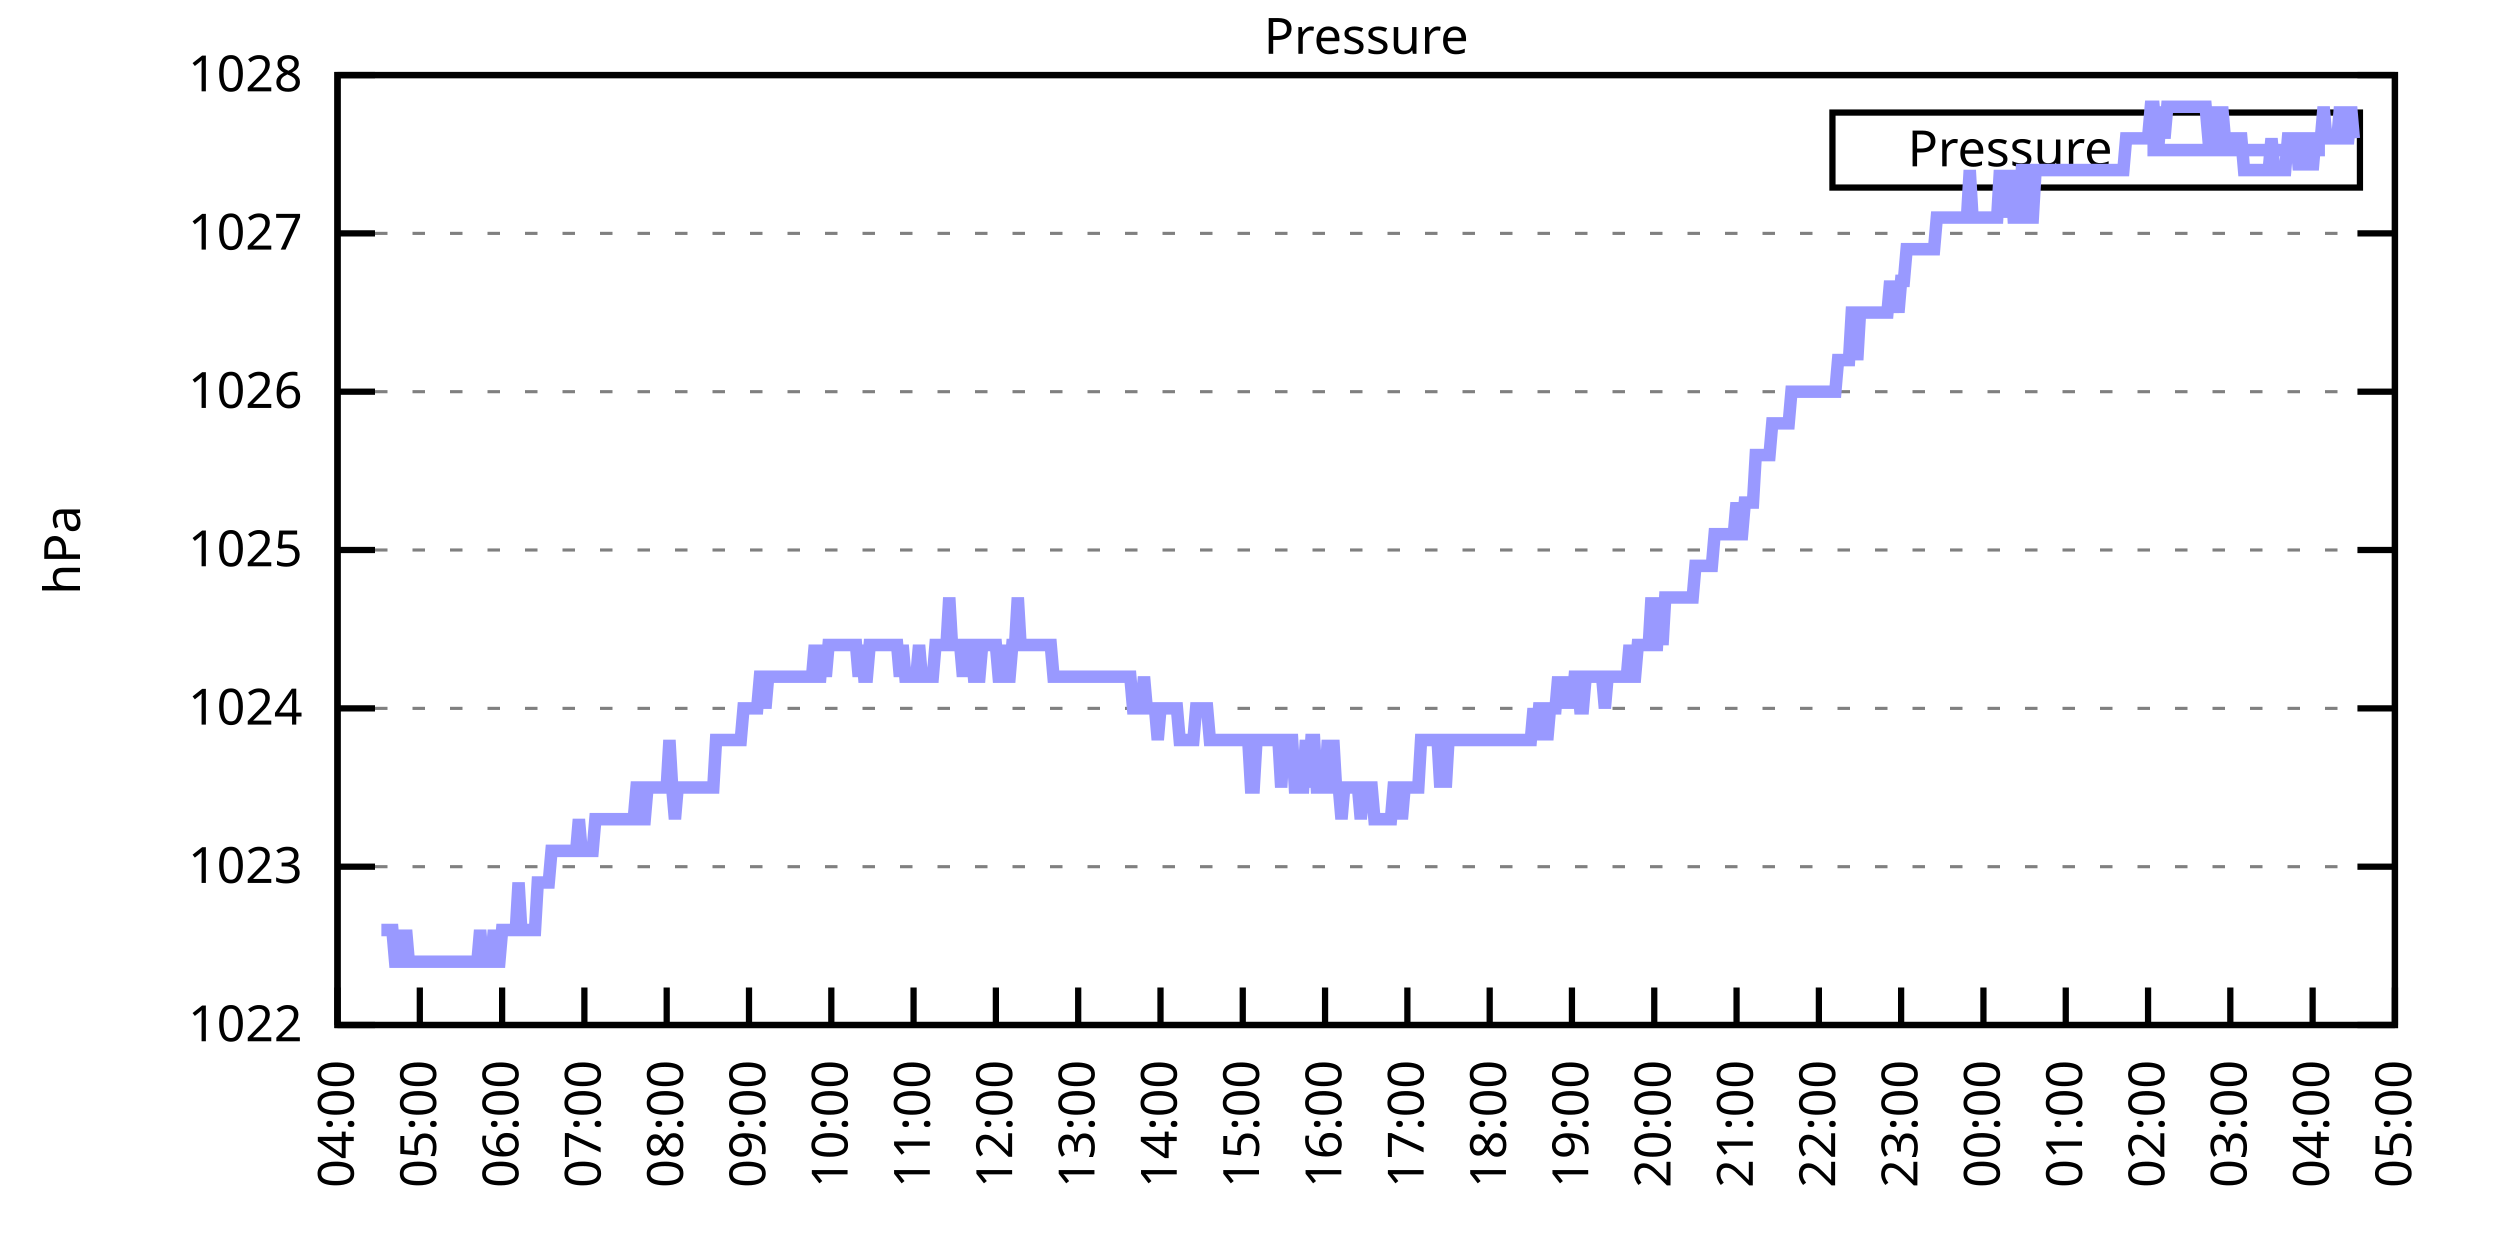
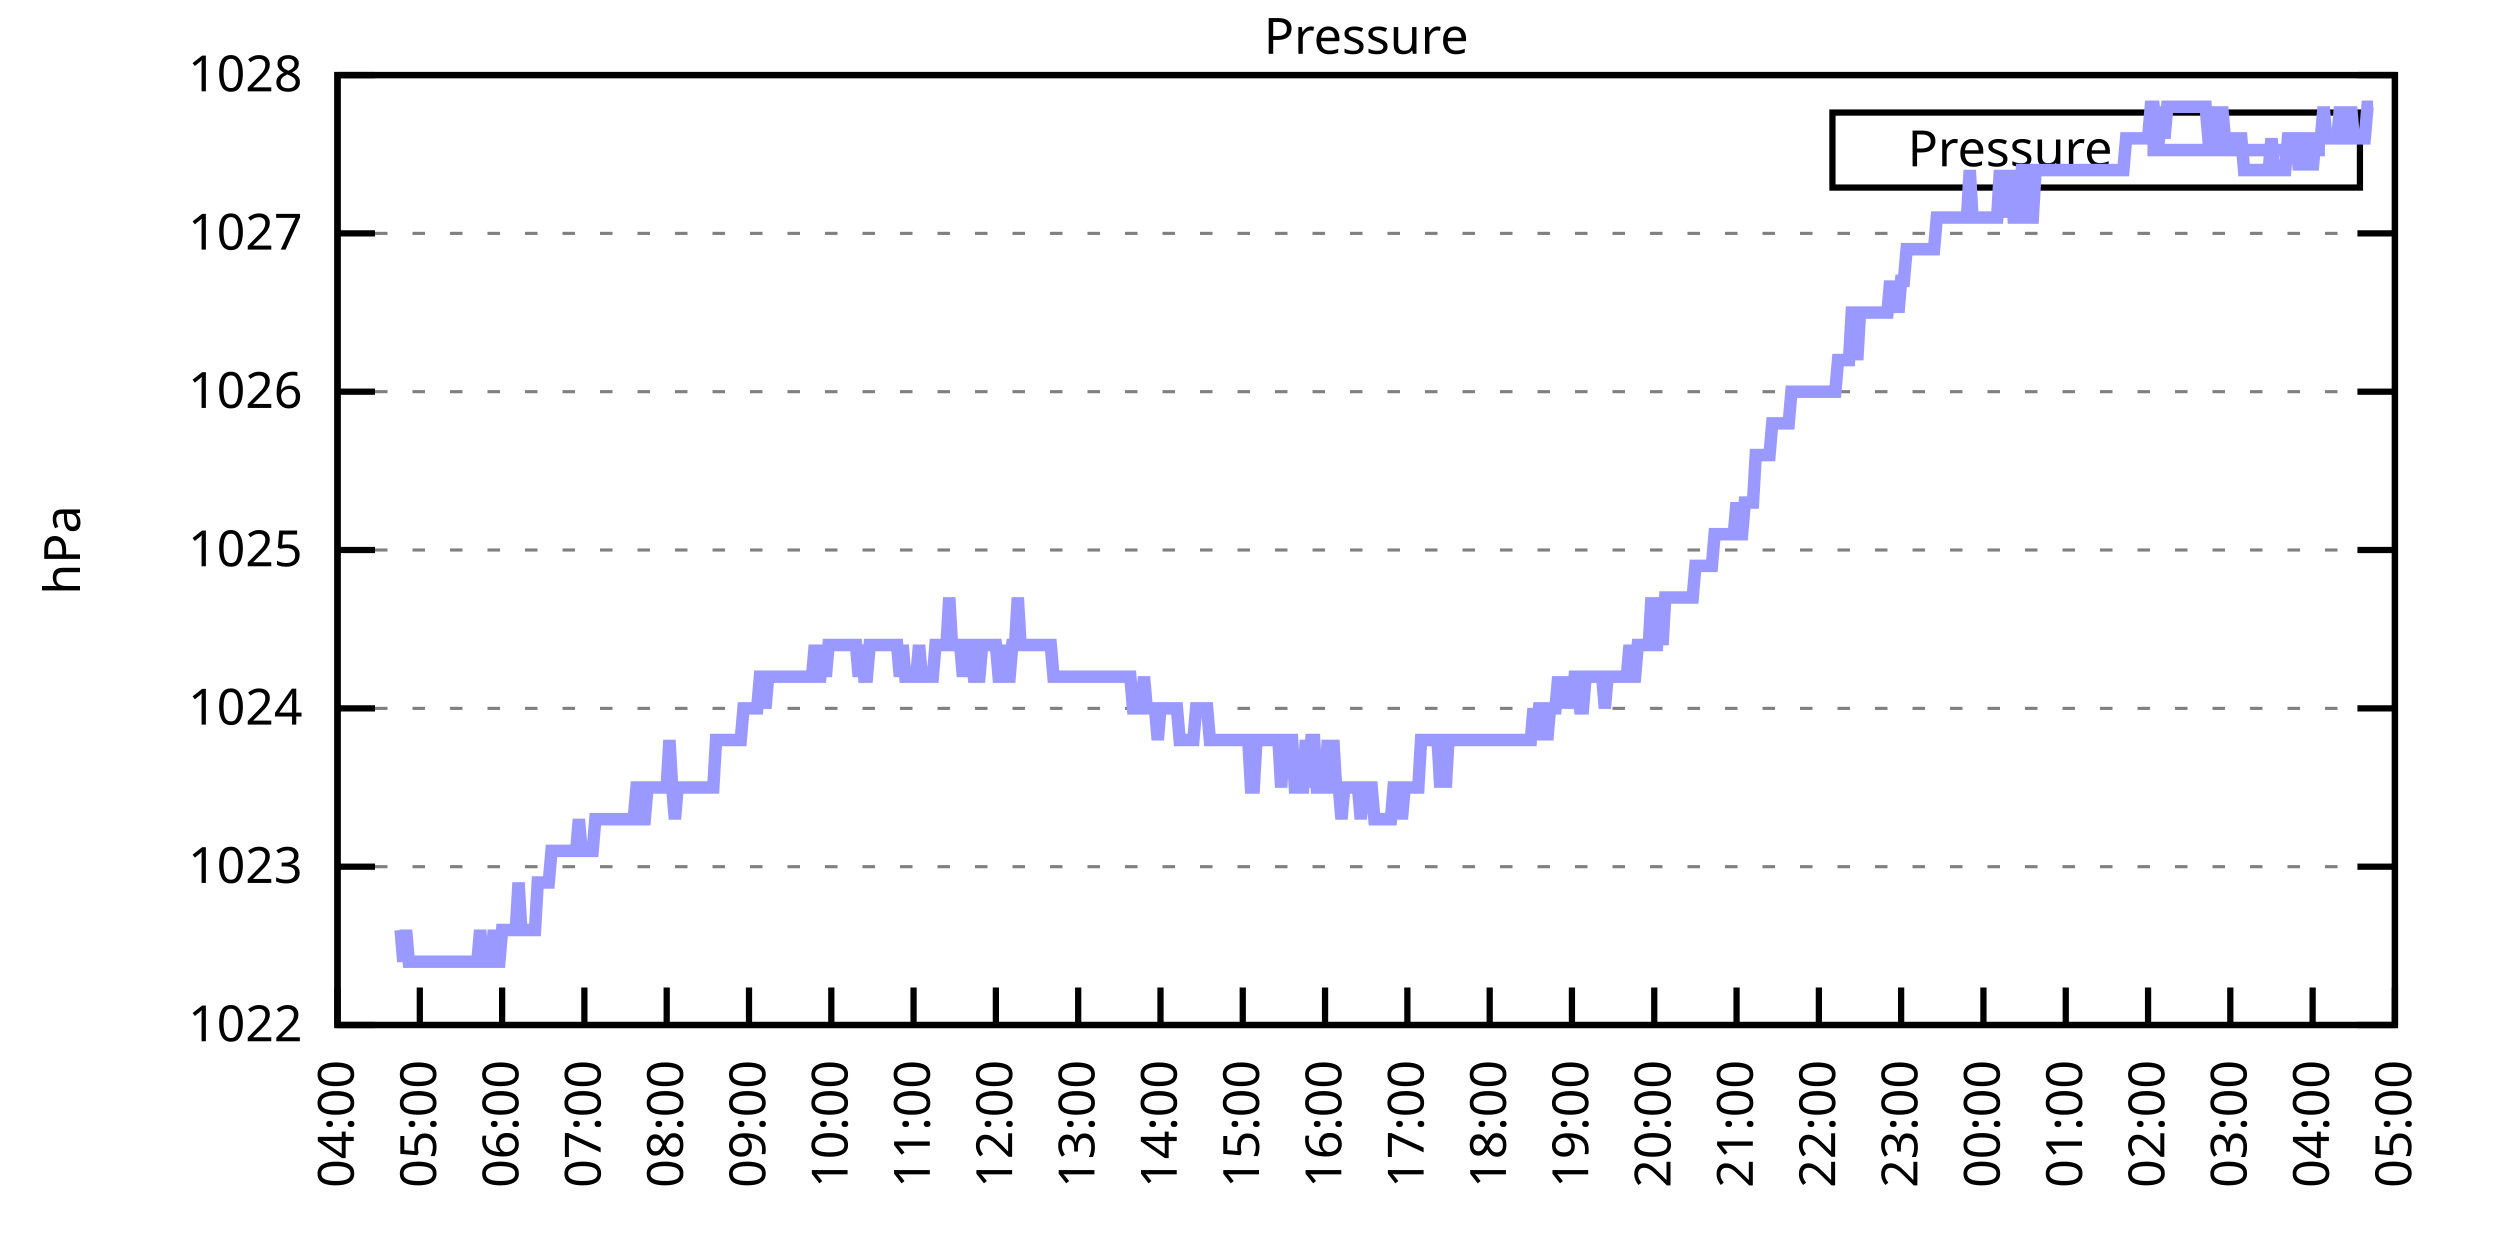
<svg xmlns="http://www.w3.org/2000/svg" xmlns:xlink="http://www.w3.org/1999/xlink" width="400" height="200" viewBox="0 0 400 200">
  <g id="gnuplot_canvas">
    <rect x="0" y="0" width="400" height="200" fill="none" />
    <defs>
      <circle id="gpDot" r="0.5" stroke-width="0.5" stroke="currentColor" />
      <path id="gpPt0" stroke-width="0.333" stroke="currentColor" d="M-1,0 h2 M0,-1 v2" />
      <path id="gpPt1" stroke-width="0.333" stroke="currentColor" d="M-1,-1 L1,1 M1,-1 L-1,1" />
      <path id="gpPt2" stroke-width="0.333" stroke="currentColor" d="M-1,0 L1,0 M0,-1 L0,1 M-1,-1 L1,1 M-1,1 L1,-1" />
      <rect id="gpPt3" stroke-width="0.333" stroke="currentColor" x="-1" y="-1" width="2" height="2" />
      <rect id="gpPt4" stroke-width="0.333" stroke="currentColor" fill="currentColor" x="-1" y="-1" width="2" height="2" />
      <circle id="gpPt5" stroke-width="0.333" stroke="currentColor" cx="0" cy="0" r="1" />
      <use xlink:href="#gpPt5" id="gpPt6" fill="currentColor" stroke="none" />
      <path id="gpPt7" stroke-width="0.333" stroke="currentColor" d="M0,-1.33 L-1.33,0.67 L1.33,0.67 z" />
      <use xlink:href="#gpPt7" id="gpPt8" fill="currentColor" stroke="none" />
      <use xlink:href="#gpPt7" id="gpPt9" stroke="currentColor" transform="rotate(180)" />
      <use xlink:href="#gpPt9" id="gpPt10" fill="currentColor" stroke="none" />
      <use xlink:href="#gpPt3" id="gpPt11" stroke="currentColor" transform="rotate(45)" />
      <use xlink:href="#gpPt11" id="gpPt12" fill="currentColor" stroke="none" />
      <path id="gpPt13" stroke-width="0.333" stroke="currentColor" d="M0,1.330 L1.265,0.411 L0.782,-1.067 L-0.782,-1.076 L-1.265,0.411 z" />
      <use xlink:href="#gpPt13" id="gpPt14" fill="currentColor" stroke="none" />
      <filter id="textbox" filterUnits="objectBoundingBox" x="0" y="0" height="1" width="1">
        <feFlood flood-color="white" flood-opacity="1" result="bgnd" />
        <feComposite in="SourceGraphic" in2="bgnd" operator="atop" />
      </filter>
      <filter id="greybox" filterUnits="objectBoundingBox" x="0" y="0" height="1" width="1">
        <feFlood flood-color="lightgrey" flood-opacity="1" result="grey" />
        <feComposite in="SourceGraphic" in2="grey" operator="atop" />
      </filter>
    </defs>
    <g fill="none" color="white" stroke="currentColor" stroke-width="1.00" stroke-linecap="butt" stroke-linejoin="miter">
</g>
    <g fill="none" color="black" stroke="currentColor" stroke-width="1.00" stroke-linecap="butt" stroke-linejoin="miter">
      <g stroke="none" shape-rendering="crispEdges">
        <polygon fill="rgb(255, 255, 255)" points="54.00,164.00 383.18,164.00 383.18,12.02 54.00,12.02 " />
      </g>
    </g>
    <g fill="none" color="black" stroke="currentColor" stroke-width="1.00" stroke-linecap="butt" stroke-linejoin="miter">
</g>
    <g fill="none" color="black" stroke="black" stroke-width="0.50" stroke-linecap="butt" stroke-linejoin="miter">
</g>
    <g fill="none" color="gray" stroke="currentColor" stroke-width="0.50" stroke-linecap="butt" stroke-linejoin="miter">
      <path stroke="gray" stroke-dasharray="2,4" class="gridline" d="M54.00,164.00 L383.19,164.00  " />
    </g>
    <g fill="none" color="gray" stroke="gray" stroke-width="1.00" stroke-linecap="butt" stroke-linejoin="miter">
</g>
    <g fill="none" color="black" stroke="currentColor" stroke-width="1.00" stroke-linecap="butt" stroke-linejoin="miter">
      <path stroke="black" d="M54.00,164.00 L60.00,164.00 M383.19,164.00 L377.19,164.00  " />
      <g transform="translate(48.40,166.60)" stroke="none" fill="black" font-family="Sans" font-size="8.00" text-anchor="end">
        <text>
          <tspan font-family="Sans"> 1022</tspan>
        </text>
      </g>
    </g>
    <g fill="none" color="black" stroke="currentColor" stroke-width="1.00" stroke-linecap="butt" stroke-linejoin="miter">
</g>
    <g fill="none" color="black" stroke="black" stroke-width="0.50" stroke-linecap="butt" stroke-linejoin="miter">
</g>
    <g fill="none" color="gray" stroke="currentColor" stroke-width="0.50" stroke-linecap="butt" stroke-linejoin="miter">
      <path stroke="gray" stroke-dasharray="2,4" class="gridline" d="M54.00,138.67 L383.19,138.67  " />
    </g>
    <g fill="none" color="gray" stroke="gray" stroke-width="1.00" stroke-linecap="butt" stroke-linejoin="miter">
</g>
    <g fill="none" color="black" stroke="currentColor" stroke-width="1.00" stroke-linecap="butt" stroke-linejoin="miter">
      <path stroke="black" d="M54.00,138.67 L60.00,138.67 M383.19,138.67 L377.19,138.67  " />
      <g transform="translate(48.40,141.27)" stroke="none" fill="black" font-family="Sans" font-size="8.00" text-anchor="end">
        <text>
          <tspan font-family="Sans"> 1023</tspan>
        </text>
      </g>
    </g>
    <g fill="none" color="black" stroke="currentColor" stroke-width="1.00" stroke-linecap="butt" stroke-linejoin="miter">
</g>
    <g fill="none" color="black" stroke="black" stroke-width="0.50" stroke-linecap="butt" stroke-linejoin="miter">
</g>
    <g fill="none" color="gray" stroke="currentColor" stroke-width="0.50" stroke-linecap="butt" stroke-linejoin="miter">
      <path stroke="gray" stroke-dasharray="2,4" class="gridline" d="M54.00,113.34 L383.19,113.34  " />
    </g>
    <g fill="none" color="gray" stroke="gray" stroke-width="1.00" stroke-linecap="butt" stroke-linejoin="miter">
</g>
    <g fill="none" color="black" stroke="currentColor" stroke-width="1.00" stroke-linecap="butt" stroke-linejoin="miter">
      <path stroke="black" d="M54.00,113.34 L60.00,113.34 M383.19,113.34 L377.19,113.34  " />
      <g transform="translate(48.40,115.94)" stroke="none" fill="black" font-family="Sans" font-size="8.00" text-anchor="end">
        <text>
          <tspan font-family="Sans"> 1024</tspan>
        </text>
      </g>
    </g>
    <g fill="none" color="black" stroke="currentColor" stroke-width="1.00" stroke-linecap="butt" stroke-linejoin="miter">
</g>
    <g fill="none" color="black" stroke="black" stroke-width="0.50" stroke-linecap="butt" stroke-linejoin="miter">
</g>
    <g fill="none" color="gray" stroke="currentColor" stroke-width="0.50" stroke-linecap="butt" stroke-linejoin="miter">
      <path stroke="gray" stroke-dasharray="2,4" class="gridline" d="M54.00,88.00 L383.19,88.00  " />
    </g>
    <g fill="none" color="gray" stroke="gray" stroke-width="1.00" stroke-linecap="butt" stroke-linejoin="miter">
</g>
    <g fill="none" color="black" stroke="currentColor" stroke-width="1.00" stroke-linecap="butt" stroke-linejoin="miter">
      <path stroke="black" d="M54.00,88.00 L60.00,88.00 M383.19,88.00 L377.19,88.00  " />
      <g transform="translate(48.40,90.60)" stroke="none" fill="black" font-family="Sans" font-size="8.00" text-anchor="end">
        <text>
          <tspan font-family="Sans"> 1025</tspan>
        </text>
      </g>
    </g>
    <g fill="none" color="black" stroke="currentColor" stroke-width="1.00" stroke-linecap="butt" stroke-linejoin="miter">
</g>
    <g fill="none" color="black" stroke="black" stroke-width="0.50" stroke-linecap="butt" stroke-linejoin="miter">
</g>
    <g fill="none" color="gray" stroke="currentColor" stroke-width="0.50" stroke-linecap="butt" stroke-linejoin="miter">
      <path stroke="gray" stroke-dasharray="2,4" class="gridline" d="M54.00,62.67 L383.19,62.67  " />
    </g>
    <g fill="none" color="gray" stroke="gray" stroke-width="1.00" stroke-linecap="butt" stroke-linejoin="miter">
</g>
    <g fill="none" color="black" stroke="currentColor" stroke-width="1.00" stroke-linecap="butt" stroke-linejoin="miter">
      <path stroke="black" d="M54.00,62.67 L60.00,62.67 M383.19,62.67 L377.19,62.67  " />
      <g transform="translate(48.40,65.27)" stroke="none" fill="black" font-family="Sans" font-size="8.00" text-anchor="end">
        <text>
          <tspan font-family="Sans"> 1026</tspan>
        </text>
      </g>
    </g>
    <g fill="none" color="black" stroke="currentColor" stroke-width="1.00" stroke-linecap="butt" stroke-linejoin="miter">
</g>
    <g fill="none" color="black" stroke="black" stroke-width="0.50" stroke-linecap="butt" stroke-linejoin="miter">
</g>
    <g fill="none" color="gray" stroke="currentColor" stroke-width="0.50" stroke-linecap="butt" stroke-linejoin="miter">
      <path stroke="gray" stroke-dasharray="2,4" class="gridline" d="M54.00,37.34 L383.19,37.34  " />
    </g>
    <g fill="none" color="gray" stroke="gray" stroke-width="1.00" stroke-linecap="butt" stroke-linejoin="miter">
</g>
    <g fill="none" color="black" stroke="currentColor" stroke-width="1.00" stroke-linecap="butt" stroke-linejoin="miter">
      <path stroke="black" d="M54.00,37.34 L60.00,37.34 M383.19,37.34 L377.19,37.34  " />
      <g transform="translate(48.40,39.94)" stroke="none" fill="black" font-family="Sans" font-size="8.00" text-anchor="end">
        <text>
          <tspan font-family="Sans"> 1027</tspan>
        </text>
      </g>
    </g>
    <g fill="none" color="black" stroke="currentColor" stroke-width="1.00" stroke-linecap="butt" stroke-linejoin="miter">
</g>
    <g fill="none" color="black" stroke="black" stroke-width="0.50" stroke-linecap="butt" stroke-linejoin="miter">
</g>
    <g fill="none" color="gray" stroke="currentColor" stroke-width="0.50" stroke-linecap="butt" stroke-linejoin="miter">
      <path stroke="gray" stroke-dasharray="2,4" class="gridline" d="M54.00,12.01 L383.19,12.01  " />
    </g>
    <g fill="none" color="gray" stroke="gray" stroke-width="1.00" stroke-linecap="butt" stroke-linejoin="miter">
</g>
    <g fill="none" color="black" stroke="currentColor" stroke-width="1.00" stroke-linecap="butt" stroke-linejoin="miter">
      <path stroke="black" d="M54.00,12.01 L60.00,12.01 M383.19,12.01 L377.19,12.01  " />
      <g transform="translate(48.40,14.61)" stroke="none" fill="black" font-family="Sans" font-size="8.00" text-anchor="end">
        <text>
          <tspan font-family="Sans"> 1028</tspan>
        </text>
      </g>
    </g>
    <g fill="none" color="black" stroke="currentColor" stroke-width="1.00" stroke-linecap="butt" stroke-linejoin="miter">
      <path stroke="black" d="M54.00,164.00 L54.00,158.00  " />
      <g transform="translate(56.60,169.60) rotate(270.00)" stroke="none" fill="black" font-family="Sans" font-size="8.00" text-anchor="end">
        <text>
          <tspan font-family="Sans">04:00</tspan>
        </text>
      </g>
    </g>
    <g fill="none" color="black" stroke="currentColor" stroke-width="1.00" stroke-linecap="butt" stroke-linejoin="miter">
      <path stroke="black" d="M67.17,164.00 L67.17,158.00  " />
      <g transform="translate(69.77,169.60) rotate(270.00)" stroke="none" fill="black" font-family="Sans" font-size="8.00" text-anchor="end">
        <text>
          <tspan font-family="Sans">05:00</tspan>
        </text>
      </g>
    </g>
    <g fill="none" color="black" stroke="currentColor" stroke-width="1.00" stroke-linecap="butt" stroke-linejoin="miter">
      <path stroke="black" d="M80.34,164.00 L80.34,158.00  " />
      <g transform="translate(82.94,169.60) rotate(270.00)" stroke="none" fill="black" font-family="Sans" font-size="8.00" text-anchor="end">
        <text>
          <tspan font-family="Sans">06:00</tspan>
        </text>
      </g>
    </g>
    <g fill="none" color="black" stroke="currentColor" stroke-width="1.00" stroke-linecap="butt" stroke-linejoin="miter">
      <path stroke="black" d="M93.50,164.00 L93.50,158.00  " />
      <g transform="translate(96.10,169.60) rotate(270.00)" stroke="none" fill="black" font-family="Sans" font-size="8.00" text-anchor="end">
        <text>
          <tspan font-family="Sans">07:00</tspan>
        </text>
      </g>
    </g>
    <g fill="none" color="black" stroke="currentColor" stroke-width="1.00" stroke-linecap="butt" stroke-linejoin="miter">
      <path stroke="black" d="M106.67,164.00 L106.67,158.00  " />
      <g transform="translate(109.27,169.60) rotate(270.00)" stroke="none" fill="black" font-family="Sans" font-size="8.00" text-anchor="end">
        <text>
          <tspan font-family="Sans">08:00</tspan>
        </text>
      </g>
    </g>
    <g fill="none" color="black" stroke="currentColor" stroke-width="1.00" stroke-linecap="butt" stroke-linejoin="miter">
      <path stroke="black" d="M119.84,164.00 L119.84,158.00  " />
      <g transform="translate(122.44,169.60) rotate(270.00)" stroke="none" fill="black" font-family="Sans" font-size="8.00" text-anchor="end">
        <text>
          <tspan font-family="Sans">09:00</tspan>
        </text>
      </g>
    </g>
    <g fill="none" color="black" stroke="currentColor" stroke-width="1.00" stroke-linecap="butt" stroke-linejoin="miter">
      <path stroke="black" d="M133.01,164.00 L133.01,158.00  " />
      <g transform="translate(135.61,169.60) rotate(270.00)" stroke="none" fill="black" font-family="Sans" font-size="8.00" text-anchor="end">
        <text>
          <tspan font-family="Sans">10:00</tspan>
        </text>
      </g>
    </g>
    <g fill="none" color="black" stroke="currentColor" stroke-width="1.00" stroke-linecap="butt" stroke-linejoin="miter">
      <path stroke="black" d="M146.17,164.00 L146.17,158.00  " />
      <g transform="translate(148.77,169.60) rotate(270.00)" stroke="none" fill="black" font-family="Sans" font-size="8.00" text-anchor="end">
        <text>
          <tspan font-family="Sans">11:00</tspan>
        </text>
      </g>
    </g>
    <g fill="none" color="black" stroke="currentColor" stroke-width="1.00" stroke-linecap="butt" stroke-linejoin="miter">
      <path stroke="black" d="M159.34,164.00 L159.34,158.00  " />
      <g transform="translate(161.94,169.60) rotate(270.00)" stroke="none" fill="black" font-family="Sans" font-size="8.00" text-anchor="end">
        <text>
          <tspan font-family="Sans">12:00</tspan>
        </text>
      </g>
    </g>
    <g fill="none" color="black" stroke="currentColor" stroke-width="1.00" stroke-linecap="butt" stroke-linejoin="miter">
      <path stroke="black" d="M172.51,164.00 L172.51,158.00  " />
      <g transform="translate(175.11,169.60) rotate(270.00)" stroke="none" fill="black" font-family="Sans" font-size="8.00" text-anchor="end">
        <text>
          <tspan font-family="Sans">13:00</tspan>
        </text>
      </g>
    </g>
    <g fill="none" color="black" stroke="currentColor" stroke-width="1.00" stroke-linecap="butt" stroke-linejoin="miter">
      <path stroke="black" d="M185.68,164.00 L185.68,158.00  " />
      <g transform="translate(188.28,169.60) rotate(270.00)" stroke="none" fill="black" font-family="Sans" font-size="8.00" text-anchor="end">
        <text>
          <tspan font-family="Sans">14:00</tspan>
        </text>
      </g>
    </g>
    <g fill="none" color="black" stroke="currentColor" stroke-width="1.00" stroke-linecap="butt" stroke-linejoin="miter">
      <path stroke="black" d="M198.84,164.00 L198.84,158.00  " />
      <g transform="translate(201.44,169.60) rotate(270.00)" stroke="none" fill="black" font-family="Sans" font-size="8.00" text-anchor="end">
        <text>
          <tspan font-family="Sans">15:00</tspan>
        </text>
      </g>
    </g>
    <g fill="none" color="black" stroke="currentColor" stroke-width="1.00" stroke-linecap="butt" stroke-linejoin="miter">
      <path stroke="black" d="M212.01,164.00 L212.01,158.00  " />
      <g transform="translate(214.61,169.60) rotate(270.00)" stroke="none" fill="black" font-family="Sans" font-size="8.00" text-anchor="end">
        <text>
          <tspan font-family="Sans">16:00</tspan>
        </text>
      </g>
    </g>
    <g fill="none" color="black" stroke="currentColor" stroke-width="1.00" stroke-linecap="butt" stroke-linejoin="miter">
      <path stroke="black" d="M225.18,164.00 L225.18,158.00  " />
      <g transform="translate(227.78,169.60) rotate(270.00)" stroke="none" fill="black" font-family="Sans" font-size="8.00" text-anchor="end">
        <text>
          <tspan font-family="Sans">17:00</tspan>
        </text>
      </g>
    </g>
    <g fill="none" color="black" stroke="currentColor" stroke-width="1.00" stroke-linecap="butt" stroke-linejoin="miter">
      <path stroke="black" d="M238.35,164.00 L238.35,158.00  " />
      <g transform="translate(240.95,169.60) rotate(270.00)" stroke="none" fill="black" font-family="Sans" font-size="8.00" text-anchor="end">
        <text>
          <tspan font-family="Sans">18:00</tspan>
        </text>
      </g>
    </g>
    <g fill="none" color="black" stroke="currentColor" stroke-width="1.00" stroke-linecap="butt" stroke-linejoin="miter">
      <path stroke="black" d="M251.51,164.00 L251.51,158.00  " />
      <g transform="translate(254.11,169.60) rotate(270.00)" stroke="none" fill="black" font-family="Sans" font-size="8.00" text-anchor="end">
        <text>
          <tspan font-family="Sans">19:00</tspan>
        </text>
      </g>
    </g>
    <g fill="none" color="black" stroke="currentColor" stroke-width="1.00" stroke-linecap="butt" stroke-linejoin="miter">
      <path stroke="black" d="M264.68,164.00 L264.68,158.00  " />
      <g transform="translate(267.28,169.60) rotate(270.00)" stroke="none" fill="black" font-family="Sans" font-size="8.00" text-anchor="end">
        <text>
          <tspan font-family="Sans">20:00</tspan>
        </text>
      </g>
    </g>
    <g fill="none" color="black" stroke="currentColor" stroke-width="1.00" stroke-linecap="butt" stroke-linejoin="miter">
      <path stroke="black" d="M277.85,164.00 L277.85,158.00  " />
      <g transform="translate(280.45,169.60) rotate(270.00)" stroke="none" fill="black" font-family="Sans" font-size="8.00" text-anchor="end">
        <text>
          <tspan font-family="Sans">21:00</tspan>
        </text>
      </g>
    </g>
    <g fill="none" color="black" stroke="currentColor" stroke-width="1.00" stroke-linecap="butt" stroke-linejoin="miter">
      <path stroke="black" d="M291.02,164.00 L291.02,158.00  " />
      <g transform="translate(293.62,169.60) rotate(270.00)" stroke="none" fill="black" font-family="Sans" font-size="8.00" text-anchor="end">
        <text>
          <tspan font-family="Sans">22:00</tspan>
        </text>
      </g>
    </g>
    <g fill="none" color="black" stroke="currentColor" stroke-width="1.00" stroke-linecap="butt" stroke-linejoin="miter">
      <path stroke="black" d="M304.18,164.00 L304.18,158.00  " />
      <g transform="translate(306.78,169.60) rotate(270.00)" stroke="none" fill="black" font-family="Sans" font-size="8.00" text-anchor="end">
        <text>
          <tspan font-family="Sans">23:00</tspan>
        </text>
      </g>
    </g>
    <g fill="none" color="black" stroke="currentColor" stroke-width="1.00" stroke-linecap="butt" stroke-linejoin="miter">
      <path stroke="black" d="M317.35,164.00 L317.35,158.00  " />
      <g transform="translate(319.95,169.60) rotate(270.00)" stroke="none" fill="black" font-family="Sans" font-size="8.00" text-anchor="end">
        <text>
          <tspan font-family="Sans">00:00</tspan>
        </text>
      </g>
    </g>
    <g fill="none" color="black" stroke="currentColor" stroke-width="1.00" stroke-linecap="butt" stroke-linejoin="miter">
      <path stroke="black" d="M330.52,164.00 L330.52,158.00  " />
      <g transform="translate(333.12,169.60) rotate(270.00)" stroke="none" fill="black" font-family="Sans" font-size="8.00" text-anchor="end">
        <text>
          <tspan font-family="Sans">01:00</tspan>
        </text>
      </g>
    </g>
    <g fill="none" color="black" stroke="currentColor" stroke-width="1.00" stroke-linecap="butt" stroke-linejoin="miter">
      <path stroke="black" d="M343.69,164.00 L343.69,158.00  " />
      <g transform="translate(346.29,169.60) rotate(270.00)" stroke="none" fill="black" font-family="Sans" font-size="8.00" text-anchor="end">
        <text>
          <tspan font-family="Sans">02:00</tspan>
        </text>
      </g>
    </g>
    <g fill="none" color="black" stroke="currentColor" stroke-width="1.00" stroke-linecap="butt" stroke-linejoin="miter">
      <path stroke="black" d="M356.85,164.00 L356.85,158.00  " />
      <g transform="translate(359.45,169.60) rotate(270.00)" stroke="none" fill="black" font-family="Sans" font-size="8.00" text-anchor="end">
        <text>
          <tspan font-family="Sans">03:00</tspan>
        </text>
      </g>
    </g>
    <g fill="none" color="black" stroke="currentColor" stroke-width="1.00" stroke-linecap="butt" stroke-linejoin="miter">
      <path stroke="black" d="M370.02,164.00 L370.02,158.00  " />
      <g transform="translate(372.62,169.60) rotate(270.00)" stroke="none" fill="black" font-family="Sans" font-size="8.00" text-anchor="end">
        <text>
          <tspan font-family="Sans">04:00</tspan>
        </text>
      </g>
    </g>
    <g fill="none" color="black" stroke="currentColor" stroke-width="1.00" stroke-linecap="butt" stroke-linejoin="miter">
      <path stroke="black" d="M383.19,164.00 L383.19,158.00  " />
      <g transform="translate(385.79,169.60) rotate(270.00)" stroke="none" fill="black" font-family="Sans" font-size="8.00" text-anchor="end">
        <text>
          <tspan font-family="Sans">05:00</tspan>
        </text>
      </g>
    </g>
    <g fill="none" color="black" stroke="currentColor" stroke-width="1.00" stroke-linecap="butt" stroke-linejoin="miter">
</g>
    <g fill="none" color="black" stroke="currentColor" stroke-width="1.00" stroke-linecap="butt" stroke-linejoin="miter">
      <path stroke="black" d="M54.00,12.01 L54.00,164.00 L383.19,164.00 L383.19,12.01 L54.00,12.01 Z  " />
    </g>
    <g fill="none" color="black" stroke="currentColor" stroke-width="1.00" stroke-linecap="butt" stroke-linejoin="miter">
</g>
    <g fill="none" color="black" stroke="currentColor" stroke-width="1.00" stroke-linecap="butt" stroke-linejoin="miter">
      <path stroke="black" d="M293.19,30.01 L293.19,18.01 L377.59,18.01 L377.59,30.01 L293.19,30.01 Z  " />
    </g>
    <g id="Pressure_plot_1">
      <g fill="none" color="white" stroke="black" stroke-width="2.00" stroke-linecap="butt" stroke-linejoin="miter">
</g>
      <g fill="none" color="black" stroke="currentColor" stroke-width="2.00" stroke-linecap="butt" stroke-linejoin="miter">
        <g transform="translate(337.99,26.61)" stroke="none" fill="black" font-family="Sans" font-size="8.00" text-anchor="end">
          <text>
            <tspan font-family="Sans">Pressure</tspan>
          </text>
        </g>
      </g>
      <g fill="none" color="black" stroke="currentColor" stroke-width="2.00" stroke-linecap="butt" stroke-linejoin="miter">
-         <path stroke="rgb(153, 153, 255)" d="M343.59,24.01 L371.99,24.01 M61.02,148.80 L61.46,148.80 L61.90,148.80 L62.34,148.80 L62.78,148.80 L63.22,153.87   L63.66,153.87 L64.10,148.80 L64.53,153.87 L64.97,148.80 L65.41,153.87 L65.85,153.87 L66.29,153.87 L66.73,153.87   L67.17,153.87 L67.61,153.87 L68.05,153.87 L68.48,153.87 L68.92,153.87 L69.36,153.87 L69.80,153.87 L70.24,153.87   L70.68,153.87 L71.12,153.87 L71.56,153.87 L72.00,153.87 L72.43,153.87 L72.87,153.87 L73.31,153.87 L73.75,153.87   L74.19,153.87 L74.63,153.87 L75.07,153.87 L75.51,153.87 L75.95,153.87 L76.38,153.87 L76.82,148.80 L77.26,153.87   L77.70,153.87 L78.14,153.87 L78.58,153.87 L79.02,148.80 L79.46,153.87 L79.90,153.87 L80.34,148.80 L80.77,148.80   L81.21,148.80 L81.65,148.80 L82.09,148.80 L82.53,148.80 L82.97,141.20 L83.41,148.80 L83.85,148.80 L84.29,148.80   L84.72,148.80 L85.16,148.80 L85.60,148.80 L86.04,141.20 L86.48,141.20 L86.92,141.20 L87.36,141.20 L87.80,141.20   L88.24,136.14 L88.67,136.14 L89.11,136.14 L89.55,136.14 L89.99,136.14 L90.43,136.14 L90.87,136.14 L91.31,136.14   L91.75,136.14 L92.19,136.14 L92.62,131.07 L93.06,136.14 L93.50,136.14 L93.94,136.14 L94.38,136.14 L94.82,136.14   L95.26,131.07 L95.70,131.07 L96.14,131.07 L96.58,131.07 L97.01,131.07 L97.45,131.07 L97.89,131.07 L98.33,131.07   L98.77,131.07 L99.21,131.07 L99.65,131.07 L100.09,131.07 L100.53,131.07 L100.96,131.07 L101.40,131.07 L101.84,126.00   L102.28,126.00 L102.72,131.07 L103.16,131.07 L103.60,126.00 L104.04,126.00 L104.48,126.00 L104.91,126.00 L105.35,126.00   L105.79,126.00 L106.23,126.00 L106.67,126.00 L107.11,118.40 L107.55,126.00 L107.99,131.07 L108.43,126.00 L108.87,126.00   L109.30,126.00 L109.74,126.00 L110.18,126.00 L110.62,126.00 L111.06,126.00 L111.50,126.00 L111.94,126.00 L112.38,126.00   L112.82,126.00 L113.25,126.00 L113.69,126.00 L114.13,126.00 L114.57,118.40 L115.01,118.40 L115.45,118.40 L115.89,118.40   L116.33,118.40 L116.77,118.40 L117.20,118.40 L117.64,118.40 L118.08,118.40 L118.52,118.40 L118.96,113.34 L119.40,113.34   L119.84,113.34 L120.28,113.34 L120.72,113.34 L121.15,113.34 L121.59,108.27 L122.03,108.27 L122.47,113.34 L122.91,108.27   L123.35,108.27 L123.79,108.27 L124.23,108.27 L124.67,108.27 L125.11,108.27 L125.54,108.27 L125.98,108.27 L126.42,108.27   L126.86,108.27 L127.30,108.27 L127.74,108.27 L128.18,108.27 L128.62,108.27 L129.06,108.27 L129.49,108.27 L129.93,108.27   L130.37,103.20 L130.81,108.27 L131.25,108.27 L131.69,103.20 L132.13,108.27 L132.57,103.20 L133.01,103.20 L133.44,103.20   L133.88,103.20 L134.32,103.20 L134.76,103.20 L135.20,103.20 L135.64,103.20 L136.08,103.20 L136.52,103.20 L136.96,103.20   L137.39,108.27 L137.83,103.20 L138.27,108.27 L138.71,108.27 L139.15,103.20 L139.59,103.20 L140.03,103.20 L140.47,103.20   L140.91,103.20 L141.35,103.20 L141.78,103.20 L142.22,103.20 L142.66,103.20 L143.10,103.20 L143.54,103.20 L143.98,108.27   L144.42,103.20 L144.86,108.27 L145.30,108.27 L145.73,108.27 L146.17,108.27 L146.61,108.27 L147.05,103.20 L147.49,108.27   L147.93,108.27 L148.37,108.27 L148.81,108.27 L149.25,108.27 L149.68,103.20 L150.12,103.20 L150.56,103.20 L151.00,103.20   L151.44,103.20 L151.88,95.60 L152.32,103.20 L152.76,103.20 L153.20,103.20 L153.63,103.20 L154.07,108.27 L154.51,103.20   L154.95,103.20 L155.39,103.20 L155.83,108.27 L156.27,108.27 L156.71,108.27 L157.15,103.20 L157.59,103.20 L158.02,103.20   L158.46,103.20 L158.90,103.20 L159.34,103.20 L159.78,108.27 L160.22,108.27 L160.66,103.20 L161.10,108.27 L161.54,108.27   L161.97,103.20 L162.41,103.20 L162.85,95.60 L163.29,103.20 L163.73,103.20 L164.17,103.20 L164.61,103.20 L165.05,103.20   L165.49,103.20 L165.92,103.20 L166.36,103.20 L166.80,103.20 L167.24,103.20 L167.68,103.20 L168.12,103.20 L168.56,108.27   L169.00,108.27 L169.44,108.27 L169.87,108.27 L170.31,108.27 L170.75,108.27 L171.19,108.27 L171.63,108.27 L172.07,108.27   L172.51,108.27 L172.95,108.27 L173.39,108.27 L173.83,108.27 L174.26,108.27 L174.70,108.27 L175.14,108.27 L175.58,108.27   L176.02,108.27 L176.46,108.27 L176.90,108.27 L177.34,108.27 L177.78,108.27 L178.21,108.27 L178.65,108.27 L179.09,108.27   L179.53,108.27 L179.97,108.27 L180.41,108.27 L180.85,108.27 L181.29,113.34 L181.73,113.34 L182.16,113.34 L182.60,113.34   L183.04,108.27 L183.48,113.34 L183.92,113.34 L184.36,113.34 L184.80,113.34 L185.24,118.40 L185.68,113.34 L186.11,113.34   L186.55,113.34 L186.99,113.34 L187.43,113.34 L187.87,113.34 L188.31,113.34 L188.75,118.40 L189.19,118.40 L189.63,118.40   L190.07,118.40 L190.50,118.40 L190.94,118.40 L191.38,113.34 L191.82,113.34 L192.26,113.34 L192.70,113.34 L193.14,113.34   L193.58,118.40 L194.02,118.40 L194.45,118.40 L194.89,118.40 L195.33,118.40 L195.77,118.40 L196.21,118.40 L196.65,118.40   L197.09,118.40 L197.53,118.40 L197.97,118.40 L198.40,118.40 L198.84,118.40 L199.28,118.40 L199.72,118.40 L200.16,126.00   L200.60,126.00 L201.04,118.40 L201.48,118.40 L201.92,118.40 L202.35,118.40 L202.79,118.40 L203.23,118.40 L203.67,118.40   L204.11,118.40 L204.55,118.40 L204.99,126.00 L205.43,118.40 L205.87,118.40 L206.31,118.40 L206.74,118.40 L207.18,126.00   L207.62,126.00 L208.06,126.00 L208.50,126.00 L208.94,118.40 L209.38,126.00 L209.82,118.40 L210.26,118.40 L210.69,126.00   L211.13,126.00 L211.57,126.00 L212.01,126.00 L212.45,118.40 L212.89,126.00 L213.33,118.40 L213.77,126.00 L214.21,126.00   L214.64,131.07 L215.08,126.00 L215.52,126.00 L215.96,126.00 L216.40,126.00 L216.84,126.00 L217.28,126.00 L217.72,131.07   L218.16,126.00 L218.60,126.00 L219.03,126.00 L219.47,126.00 L219.91,131.07 L220.35,131.07 L220.79,131.07 L221.23,131.07   L221.67,131.07 L222.11,131.07 L222.55,131.07 L222.98,126.00 L223.42,126.00 L223.86,126.00 L224.30,131.07 L224.74,126.00   L225.18,126.00 L225.62,126.00 L226.06,126.00 L226.50,126.00 L226.93,126.00 L227.37,118.40 L227.81,118.40 L228.25,118.40   L228.69,118.40 L229.13,118.40 L229.57,118.40 L230.01,118.40 L230.45,126.00 L230.88,118.40 L231.32,126.00 L231.76,118.40   L232.20,118.40 L232.64,118.40 L233.08,118.40 L233.52,118.40 L233.96,118.40 L234.40,118.40 L234.84,118.40 L235.27,118.40   L235.71,118.40 L236.15,118.40 L236.59,118.40 L237.03,118.40 L237.47,118.40 L237.91,118.40 L238.35,118.40 L238.79,118.40   L239.22,118.40 L239.66,118.40 L240.10,118.40 L240.54,118.40 L240.98,118.40 L241.42,118.40 L241.86,118.40 L242.30,118.40   L242.74,118.40 L243.17,118.40 L243.61,118.40 L244.05,118.40 L244.49,118.40 L244.93,118.40 L245.37,113.34 L245.81,118.40   L246.25,113.34 L246.69,113.34 L247.12,113.34 L247.56,118.40 L248.00,113.34 L248.44,113.34 L248.88,113.34 L249.32,108.27   L249.76,113.34 L250.20,108.27 L250.64,113.34 L251.08,108.27 L251.51,113.34 L251.95,108.27 L252.39,108.27 L252.83,113.34   L253.27,113.34 L253.71,108.27 L254.15,108.27 L254.59,108.27 L255.03,108.27 L255.46,108.27 L256.34,108.27 L256.78,113.34   L257.22,108.27 L257.66,108.27 L258.10,108.27 L258.54,108.27 L258.98,108.27 L259.41,108.27 L259.85,108.27 L260.29,108.27   L260.73,103.20 L261.17,108.27 L261.61,108.27 L262.05,103.20 L262.49,103.20 L262.93,103.20 L263.36,103.20 L263.80,103.20   L264.24,95.60 L264.68,103.20 L265.12,103.20 L265.56,95.60 L266.00,103.20 L266.44,95.60 L266.88,95.60 L267.32,95.60   L267.75,95.60 L268.19,95.60 L268.63,95.60 L269.07,95.60 L269.51,95.60 L269.95,95.60 L270.39,95.60 L270.83,95.60   L271.27,90.54 L271.70,90.54 L272.14,90.54 L272.58,90.54 L273.02,90.54 L273.46,90.54 L273.90,90.54 L274.34,85.47   L274.78,85.47 L275.22,85.47 L275.65,85.47 L276.09,85.47 L276.53,85.47 L276.97,85.47 L277.41,85.47 L277.85,80.41   L278.29,85.47 L278.73,85.47 L279.17,80.41 L279.60,80.41 L280.04,80.41 L280.48,80.41 L280.92,72.81 L281.36,72.81   L281.80,72.81 L282.24,72.81 L282.68,72.81 L283.12,72.81 L283.56,67.74 L283.99,67.74 L284.43,67.74 L284.87,67.74   L285.31,67.74 L285.75,67.74 L286.19,67.74 L286.63,62.67 L287.07,62.67 L287.51,62.67 L287.94,62.67 L288.38,62.67   L288.82,62.67 L289.26,62.67 L289.70,62.67 L290.14,62.67 L290.58,62.67 L291.02,62.67 L291.46,62.67 L291.89,62.67   L292.33,62.67 L292.77,62.67 L293.21,62.67 L293.65,62.67 L294.09,57.61 L294.53,57.61 L294.97,57.61 L295.41,57.61   L295.84,57.61 L296.28,50.01 L296.72,50.01 L297.16,57.61 L297.60,50.01 L298.04,50.01 L298.48,50.01 L298.92,50.01   L299.36,50.01 L299.80,50.01 L300.23,50.01 L300.67,50.01 L301.11,50.01 L301.55,50.01 L301.99,50.01 L302.43,44.94   L302.87,50.01 L303.31,44.94 L303.75,50.01 L304.18,44.94 L304.62,44.94 L305.06,39.87 L305.50,39.87 L305.94,39.87   L306.38,39.87 L306.82,39.87 L307.26,39.87 L307.70,39.87 L308.13,39.87 L308.57,39.87 L309.01,39.87 L309.45,39.87   L309.89,34.81 L310.33,34.81 L310.77,34.81 L311.21,34.81 L311.65,34.81 L312.08,34.81 L312.52,34.81 L312.96,34.81   L313.40,34.81 L313.84,34.81 L314.28,34.81 L314.72,34.81 L315.16,27.21 L315.60,34.81 L316.04,34.81 L316.47,34.81   L316.91,34.81 L317.35,34.81 L317.79,34.81 L318.23,34.81 L318.67,34.81 L319.11,34.81 L319.55,34.81 L319.99,27.21   L320.42,34.81 L320.86,27.21 L321.30,34.81 L321.74,27.21 L322.18,34.81 L322.62,34.81 L323.06,34.81 L323.50,27.21   L323.94,27.21 L324.37,27.21 L324.81,34.81 L325.25,34.81 L325.69,27.21 L326.13,27.21 L326.57,27.21 L327.01,27.21   L327.45,27.21 L327.89,27.21 L328.33,27.21 L328.76,27.21 L329.20,27.21 L329.64,27.21 L330.08,27.21 L330.52,27.21   L330.96,27.21 L331.40,27.21 L331.84,27.21 L332.28,27.21 L332.71,27.21 L333.15,27.21 L333.59,27.21 L334.03,27.21   L334.47,27.21 L334.91,27.21 L335.35,27.21 L335.79,27.21 L336.23,27.21 L336.66,27.21 L337.10,27.21 L337.54,27.21   L337.98,27.21 L338.42,27.21 L338.86,27.21 L339.30,27.21 L339.74,27.21 L340.18,22.14 L340.61,22.14 L341.05,22.14   L341.49,22.14 L341.93,22.14 L342.37,22.14 L342.81,22.14 L343.25,22.14 L343.69,22.14 L344.13,17.08 L344.57,17.08   L345.00,22.14 L345.44,22.14 L345.88,17.08 L346.32,22.14 L346.76,17.08 L347.20,17.08 L347.64,17.08 L348.08,17.08   L348.52,17.08 L348.95,17.08 L349.39,17.08 L349.83,17.08 L350.27,17.08 L350.71,17.08 L351.15,17.08 L351.59,17.08   L352.03,17.08 L352.47,17.08 L352.90,17.08 L353.34,22.14 L353.78,22.14 L354.22,17.08 L354.66,22.14 L355.10,22.14   L355.54,17.08 L355.98,22.14 L356.42,22.14 L356.85,22.14 L357.29,22.14 L357.73,22.14 L358.17,22.14 L358.61,22.14   L359.05,27.21 L359.49,27.21 L359.93,27.21 L360.37,27.21 L360.81,27.21 L361.24,27.21 L361.68,27.21 L362.12,27.21   L362.56,27.21 L363.00,27.21 L363.44,22.14 L363.88,27.21 L364.32,27.21 L364.76,27.21 L365.19,27.21 L365.63,27.21   L366.07,22.14 L366.51,22.14 L366.95,22.14 L367.39,22.14 L367.83,27.21 L368.27,22.14 L368.71,27.21 L369.14,22.14   L369.58,22.14 L370.02,27.21 L370.46,22.14 L370.90,22.14 L371.34,22.14 L371.78,17.08 L372.22,22.14 L372.66,22.14   L373.09,22.14 L373.53,22.14 L373.97,22.14 L374.41,17.08 L374.85,22.14 L375.29,22.14 L375.73,22.14 L376.17,17.08   L376.61,22.14  " />
+         <path stroke="rgb(153, 153, 255)" d="M343.59,24.01 L371.99,24.01 M64.10,148.80 L64.53,153.87 L64.97,148.80 L65.41,153.87 L65.85,153.87 L66.29,153.87   L66.73,153.87 L67.17,153.87 L67.61,153.87 L68.05,153.87 L68.48,153.87 L68.92,153.87 L69.36,153.87 L69.80,153.87   L70.24,153.87 L70.68,153.87 L71.12,153.87 L71.56,153.87 L72.00,153.87 L72.43,153.87 L72.87,153.87 L73.31,153.87   L73.75,153.87 L74.19,153.87 L74.63,153.87 L75.07,153.87 L75.51,153.87 L75.95,153.87 L76.38,153.87 L76.82,148.80   L77.26,153.87 L77.70,153.87 L78.14,153.87 L78.58,153.87 L79.02,148.80 L79.46,153.87 L79.90,153.87 L80.34,148.80   L80.77,148.80 L81.21,148.80 L81.65,148.80 L82.09,148.80 L82.53,148.80 L82.97,141.20 L83.41,148.80 L83.85,148.80   L84.29,148.80 L84.72,148.80 L85.16,148.80 L85.60,148.80 L86.04,141.20 L86.48,141.20 L86.92,141.20 L87.36,141.20   L87.80,141.20 L88.24,136.14 L88.67,136.14 L89.11,136.14 L89.55,136.14 L89.99,136.14 L90.43,136.14 L90.87,136.14   L91.31,136.14 L91.75,136.14 L92.19,136.14 L92.62,131.07 L93.06,136.14 L93.50,136.14 L93.94,136.14 L94.38,136.14   L94.82,136.14 L95.26,131.07 L95.70,131.07 L96.14,131.07 L96.58,131.07 L97.01,131.07 L97.45,131.07 L97.89,131.07   L98.33,131.07 L98.77,131.07 L99.21,131.07 L99.65,131.07 L100.09,131.07 L100.53,131.07 L100.96,131.07 L101.40,131.07   L101.84,126.00 L102.28,126.00 L102.72,131.07 L103.16,131.07 L103.60,126.00 L104.04,126.00 L104.48,126.00 L104.91,126.00   L105.35,126.00 L105.79,126.00 L106.23,126.00 L106.67,126.00 L107.11,118.40 L107.55,126.00 L107.99,131.07 L108.43,126.00   L108.87,126.00 L109.30,126.00 L109.74,126.00 L110.18,126.00 L110.62,126.00 L111.06,126.00 L111.50,126.00 L111.94,126.00   L112.38,126.00 L112.82,126.00 L113.25,126.00 L113.69,126.00 L114.13,126.00 L114.57,118.40 L115.01,118.40 L115.45,118.40   L115.89,118.40 L116.33,118.40 L116.77,118.40 L117.20,118.40 L117.64,118.40 L118.08,118.40 L118.52,118.40 L118.96,113.34   L119.40,113.34 L119.84,113.34 L120.28,113.34 L120.72,113.34 L121.15,113.34 L121.59,108.27 L122.03,108.27 L122.47,113.34   L122.91,108.27 L123.35,108.27 L123.79,108.27 L124.23,108.27 L124.67,108.27 L125.11,108.27 L125.54,108.27 L125.98,108.27   L126.42,108.27 L126.86,108.27 L127.30,108.27 L127.74,108.27 L128.18,108.27 L128.62,108.27 L129.06,108.27 L129.49,108.27   L129.93,108.27 L130.37,103.20 L130.81,108.27 L131.25,108.27 L131.69,103.20 L132.13,108.27 L132.57,103.20 L133.01,103.20   L133.44,103.20 L133.88,103.20 L134.32,103.20 L134.76,103.20 L135.20,103.20 L135.64,103.20 L136.08,103.20 L136.52,103.20   L136.96,103.20 L137.39,108.27 L137.83,103.20 L138.27,108.27 L138.71,108.27 L139.15,103.20 L139.59,103.20 L140.03,103.20   L140.47,103.20 L140.91,103.20 L141.35,103.20 L141.78,103.20 L142.22,103.20 L142.66,103.20 L143.10,103.20 L143.54,103.20   L143.98,108.27 L144.42,103.20 L144.86,108.27 L145.30,108.27 L145.73,108.27 L146.17,108.27 L146.61,108.27 L147.05,103.20   L147.49,108.27 L147.93,108.27 L148.37,108.27 L148.81,108.27 L149.25,108.27 L149.68,103.20 L150.12,103.20 L150.56,103.20   L151.00,103.20 L151.44,103.20 L151.88,95.60 L152.32,103.20 L152.76,103.20 L153.20,103.20 L153.63,103.20 L154.07,108.27   L154.51,103.20 L154.95,103.20 L155.39,103.20 L155.83,108.27 L156.27,108.27 L156.71,108.27 L157.15,103.20 L157.59,103.20   L158.02,103.20 L158.46,103.20 L158.90,103.20 L159.34,103.20 L159.78,108.27 L160.22,108.27 L160.66,103.20 L161.10,108.27   L161.54,108.27 L161.97,103.20 L162.41,103.20 L162.85,95.60 L163.29,103.20 L163.73,103.20 L164.17,103.20 L164.61,103.20   L165.05,103.20 L165.49,103.20 L165.92,103.20 L166.36,103.20 L166.80,103.20 L167.24,103.20 L167.68,103.20 L168.12,103.20   L168.56,108.27 L169.00,108.27 L169.44,108.27 L169.87,108.27 L170.31,108.27 L170.75,108.27 L171.19,108.27 L171.63,108.27   L172.07,108.27 L172.51,108.27 L172.95,108.27 L173.39,108.27 L173.83,108.27 L174.26,108.27 L174.70,108.27 L175.14,108.27   L175.58,108.27 L176.02,108.27 L176.46,108.27 L176.90,108.27 L177.34,108.27 L177.78,108.27 L178.21,108.27 L178.65,108.27   L179.09,108.27 L179.53,108.27 L179.97,108.27 L180.41,108.27 L180.85,108.27 L181.29,113.34 L181.73,113.34 L182.16,113.34   L182.60,113.34 L183.04,108.27 L183.48,113.34 L183.92,113.34 L184.36,113.34 L184.80,113.34 L185.24,118.40 L185.68,113.34   L186.11,113.34 L186.55,113.34 L186.99,113.34 L187.43,113.34 L187.87,113.34 L188.31,113.34 L188.75,118.40 L189.19,118.40   L189.63,118.40 L190.07,118.40 L190.50,118.40 L190.94,118.40 L191.38,113.34 L191.82,113.34 L192.26,113.34 L192.70,113.34   L193.14,113.34 L193.58,118.40 L194.02,118.40 L194.45,118.40 L194.89,118.40 L195.33,118.40 L195.77,118.40 L196.21,118.40   L196.65,118.40 L197.09,118.40 L197.53,118.40 L197.97,118.40 L198.40,118.40 L198.84,118.40 L199.28,118.40 L199.72,118.40   L200.16,126.00 L200.60,126.00 L201.04,118.40 L201.48,118.40 L201.92,118.40 L202.35,118.40 L202.79,118.40 L203.23,118.40   L203.67,118.40 L204.11,118.40 L204.55,118.40 L204.99,126.00 L205.43,118.40 L205.87,118.40 L206.31,118.40 L206.74,118.40   L207.18,126.00 L207.62,126.00 L208.06,126.00 L208.50,126.00 L208.94,118.40 L209.38,126.00 L209.82,118.40 L210.26,118.40   L210.69,126.00 L211.13,126.00 L211.57,126.00 L212.01,126.00 L212.45,118.40 L212.89,126.00 L213.33,118.40 L213.77,126.00   L214.21,126.00 L214.64,131.07 L215.08,126.00 L215.52,126.00 L215.96,126.00 L216.40,126.00 L216.84,126.00 L217.28,126.00   L217.72,131.07 L218.16,126.00 L218.60,126.00 L219.03,126.00 L219.47,126.00 L219.91,131.07 L220.35,131.07 L220.79,131.07   L221.23,131.07 L221.67,131.07 L222.11,131.07 L222.55,131.07 L222.98,126.00 L223.42,126.00 L223.86,126.00 L224.30,131.07   L224.74,126.00 L225.18,126.00 L225.62,126.00 L226.06,126.00 L226.50,126.00 L226.93,126.00 L227.37,118.40 L227.81,118.40   L228.25,118.40 L228.69,118.40 L229.13,118.40 L229.57,118.40 L230.01,118.40 L230.45,126.00 L230.88,118.40 L231.32,126.00   L231.76,118.40 L232.20,118.40 L232.64,118.40 L233.08,118.40 L233.52,118.40 L233.96,118.40 L234.40,118.40 L234.84,118.40   L235.27,118.40 L235.71,118.40 L236.15,118.40 L236.59,118.40 L237.03,118.40 L237.47,118.40 L237.91,118.40 L238.35,118.40   L238.79,118.40 L239.22,118.40 L239.66,118.40 L240.10,118.40 L240.54,118.40 L240.98,118.40 L241.42,118.40 L241.86,118.40   L242.30,118.40 L242.74,118.40 L243.17,118.40 L243.61,118.40 L244.05,118.40 L244.49,118.40 L244.93,118.40 L245.37,113.34   L245.81,118.40 L246.25,113.34 L246.69,113.34 L247.12,113.34 L247.56,118.40 L248.00,113.34 L248.44,113.34 L248.88,113.34   L249.32,108.27 L249.76,113.34 L250.20,108.27 L250.64,113.34 L251.08,108.27 L251.51,113.34 L251.95,108.27 L252.39,108.27   L252.83,113.34 L253.27,113.34 L253.71,108.27 L254.15,108.27 L254.59,108.27 L255.03,108.27 L255.46,108.27 L256.34,108.27   L256.78,113.34 L257.22,108.27 L257.66,108.27 L258.10,108.27 L258.54,108.27 L258.98,108.27 L259.41,108.27 L259.85,108.27   L260.29,108.27 L260.73,103.20 L261.17,108.27 L261.61,108.27 L262.05,103.20 L262.49,103.20 L262.93,103.20 L263.36,103.20   L263.80,103.20 L264.24,95.60 L264.68,103.20 L265.12,103.20 L265.56,95.60 L266.00,103.20 L266.44,95.60 L266.88,95.60   L267.32,95.60 L267.75,95.60 L268.19,95.60 L268.63,95.60 L269.07,95.60 L269.51,95.60 L269.95,95.60 L270.39,95.60   L270.83,95.60 L271.27,90.54 L271.70,90.54 L272.14,90.54 L272.58,90.54 L273.02,90.54 L273.46,90.54 L273.90,90.54   L274.34,85.47 L274.78,85.47 L275.22,85.47 L275.65,85.47 L276.09,85.47 L276.53,85.47 L276.97,85.47 L277.41,85.47   L277.85,80.41 L278.29,85.47 L278.73,85.47 L279.17,80.41 L279.60,80.41 L280.04,80.41 L280.48,80.41 L280.92,72.81   L281.36,72.81 L281.80,72.81 L282.24,72.81 L282.68,72.81 L283.12,72.81 L283.56,67.74 L283.99,67.74 L284.43,67.74   L284.87,67.74 L285.31,67.74 L285.75,67.74 L286.19,67.74 L286.63,62.67 L287.07,62.67 L287.51,62.67 L287.94,62.67   L288.38,62.67 L288.82,62.67 L289.26,62.67 L289.70,62.67 L290.14,62.67 L290.58,62.67 L291.02,62.67 L291.46,62.67   L291.89,62.67 L292.33,62.67 L292.77,62.67 L293.21,62.67 L293.65,62.67 L294.09,57.61 L294.53,57.61 L294.97,57.61   L295.41,57.61 L295.84,57.61 L296.28,50.01 L296.72,50.01 L297.16,57.61 L297.60,50.01 L298.04,50.01 L298.48,50.01   L298.92,50.01 L299.36,50.01 L299.80,50.01 L300.23,50.01 L300.67,50.01 L301.11,50.01 L301.55,50.01 L301.99,50.01   L302.43,44.94 L302.87,50.01 L303.31,44.94 L303.75,50.01 L304.18,44.94 L304.62,44.94 L305.06,39.87 L305.50,39.87   L305.94,39.87 L306.38,39.87 L306.82,39.87 L307.26,39.87 L307.70,39.87 L308.13,39.87 L308.57,39.87 L309.01,39.87   L309.45,39.87 L309.89,34.81 L310.33,34.81 L310.77,34.81 L311.21,34.81 L311.65,34.81 L312.08,34.81 L312.52,34.81   L312.96,34.81 L313.40,34.81 L313.84,34.81 L314.28,34.81 L314.72,34.81 L315.16,27.21 L315.60,34.81 L316.04,34.81   L316.47,34.81 L316.91,34.81 L317.35,34.81 L317.79,34.81 L318.23,34.81 L318.67,34.81 L319.11,34.81 L319.55,34.81   L319.99,27.21 L320.42,34.81 L320.86,27.21 L321.30,34.81 L321.74,27.21 L322.18,34.81 L322.62,34.81 L323.06,34.81   L323.50,27.21 L323.94,27.21 L324.37,27.21 L324.81,34.81 L325.25,34.81 L325.69,27.21 L326.13,27.21 L326.57,27.21   L327.01,27.21 L327.45,27.21 L327.89,27.21 L328.33,27.21 L328.76,27.21 L329.20,27.21 L329.64,27.21 L330.08,27.21   L330.52,27.21 L330.96,27.21 L331.40,27.21 L331.84,27.21 L332.28,27.21 L332.71,27.21 L333.15,27.21 L333.59,27.21   L334.03,27.21 L334.47,27.21 L334.91,27.21 L335.35,27.21 L335.79,27.21 L336.23,27.21 L336.66,27.21 L337.10,27.21   L337.54,27.21 L337.98,27.21 L338.42,27.21 L338.86,27.21 L339.30,27.21 L339.74,27.21 L340.18,22.14 L340.61,22.14   L341.05,22.14 L341.49,22.14 L341.93,22.14 L342.37,22.14 L342.81,22.14 L343.25,22.14 L343.69,22.14 L344.13,17.08   L344.57,17.08 L345.00,22.14 L345.44,22.14 L345.88,17.08 L346.32,22.14 L346.76,17.08 L347.20,17.08 L347.64,17.08   L348.08,17.08 L348.52,17.08 L348.95,17.08 L349.39,17.08 L349.83,17.08 L350.27,17.08 L350.71,17.08 L351.15,17.08   L351.59,17.08 L352.03,17.08 L352.47,17.08 L352.90,17.08 L353.34,22.14 L353.78,22.14 L354.22,17.08 L354.66,22.14   L355.10,22.14 L355.54,17.08 L355.98,22.14 L356.42,22.14 L356.85,22.14 L357.29,22.14 L357.73,22.14 L358.17,22.14   L358.61,22.14 L359.05,27.21 L359.49,27.21 L359.93,27.21 L360.37,27.21 L360.81,27.21 L361.24,27.21 L361.68,27.21   L362.12,27.21 L362.56,27.21 L363.00,27.21 L363.44,22.14 L363.88,27.21 L364.32,27.21 L364.76,27.21 L365.19,27.21   L365.63,27.21 L366.07,22.14 L366.51,22.14 L366.95,22.14 L367.39,22.14 L367.83,27.21 L368.27,22.14 L368.71,27.21   L369.14,22.14 L369.58,22.14 L370.02,27.21 L370.46,22.14 L370.90,22.14 L371.34,22.14 L371.78,17.08 L372.22,22.14   L372.66,22.14 L373.09,22.14 L373.53,22.14 L373.97,22.14 L374.41,17.08 L374.85,22.14 L375.29,22.14 L375.73,22.14   L376.17,17.08 L376.61,22.14 L377.05,22.14 L377.48,22.14 L377.92,22.14 L378.36,22.14 L378.80,17.08 L379.24,17.08   L379.68,17.08  " />
      </g>
    </g>
    <g fill="none" color="black" stroke="currentColor" stroke-width="2.00" stroke-linecap="butt" stroke-linejoin="miter">
</g>
    <g fill="none" color="black" stroke="black" stroke-width="1.00" stroke-linecap="butt" stroke-linejoin="miter">
</g>
    <g fill="none" color="black" stroke="currentColor" stroke-width="1.00" stroke-linecap="butt" stroke-linejoin="miter">
      <path stroke="black" d="M54.00,12.01 L54.00,164.00 L383.19,164.00 L383.19,12.01 L54.00,12.01 Z  " />
      <g transform="translate(12.80,88.01) rotate(270.00)" stroke="none" fill="black" font-family="Sans" font-size="8.00" text-anchor="middle">
        <text>
          <tspan font-family="Sans">hPa</tspan>
        </text>
      </g>
    </g>
    <g fill="none" color="black" stroke="currentColor" stroke-width="1.00" stroke-linecap="butt" stroke-linejoin="miter">
</g>
    <g fill="none" color="black" stroke="currentColor" stroke-width="1.00" stroke-linecap="butt" stroke-linejoin="miter">
      <g transform="translate(218.59,8.61)" stroke="none" fill="black" font-family="Sans" font-size="8.00" text-anchor="middle">
        <text>
          <tspan font-family="Sans">Pressure</tspan>
        </text>
      </g>
    </g>
    <g fill="none" color="black" stroke="currentColor" stroke-width="1.00" stroke-linecap="butt" stroke-linejoin="miter">
</g>
  </g>
</svg>
